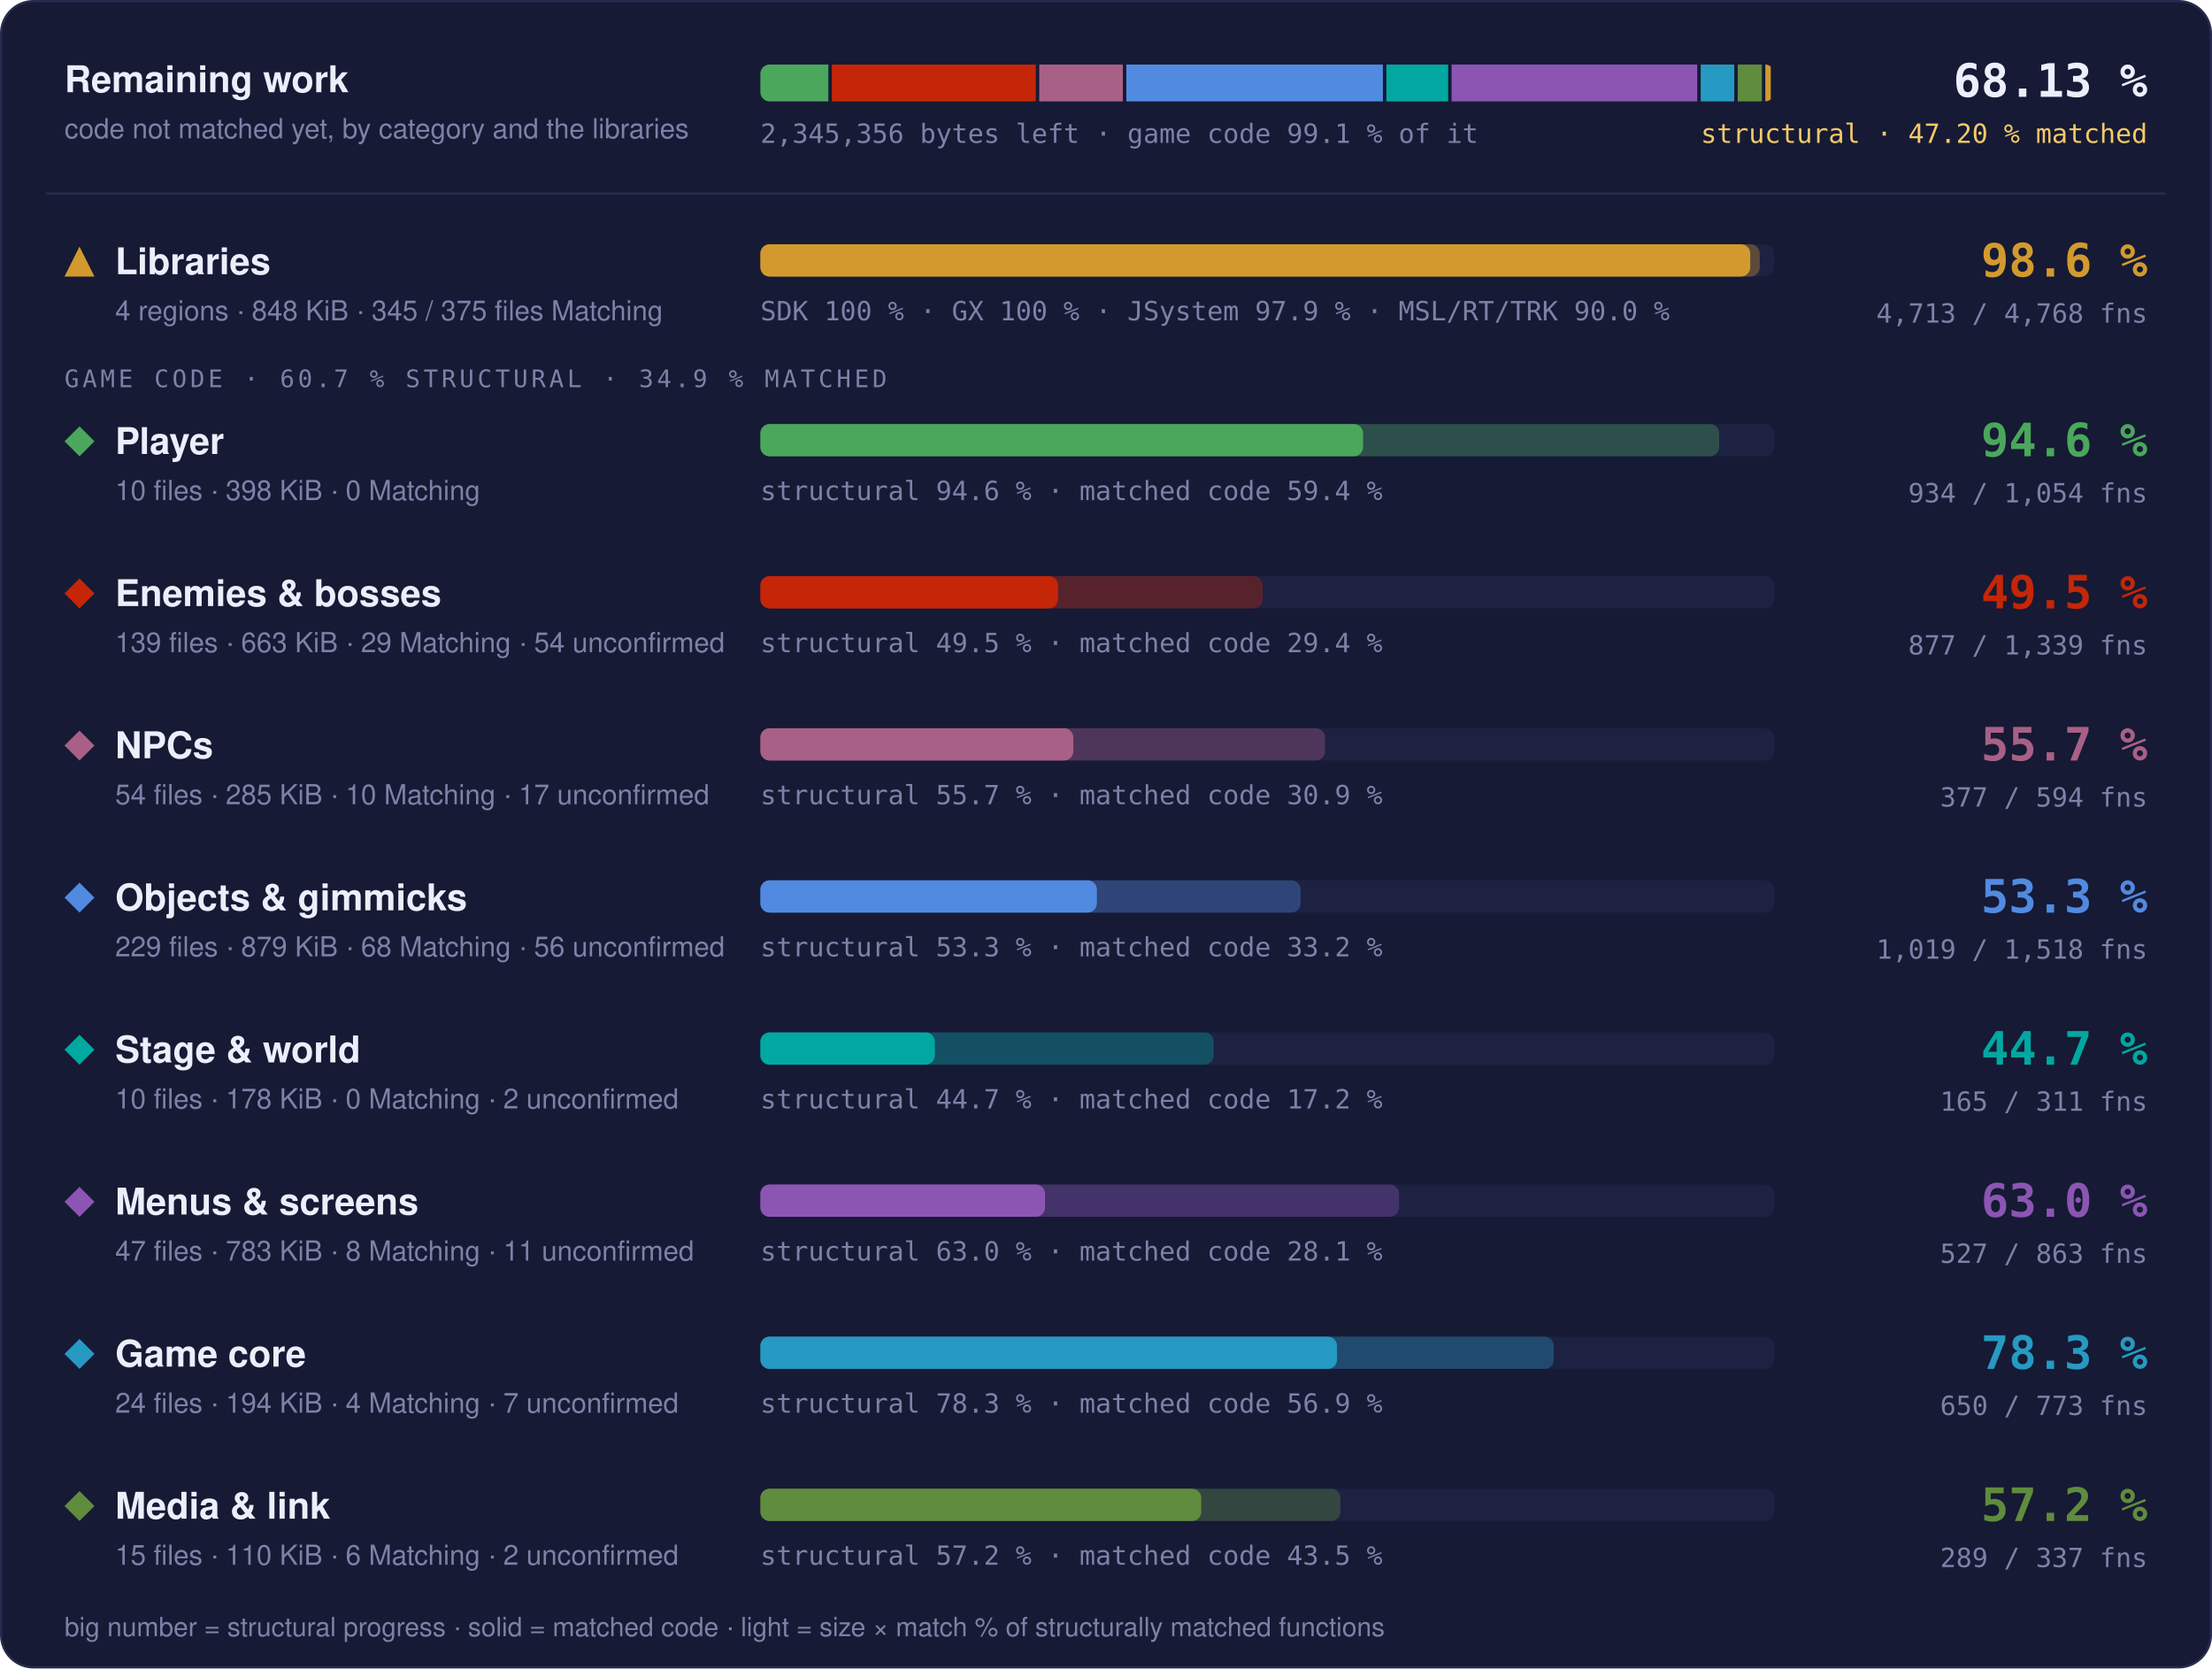
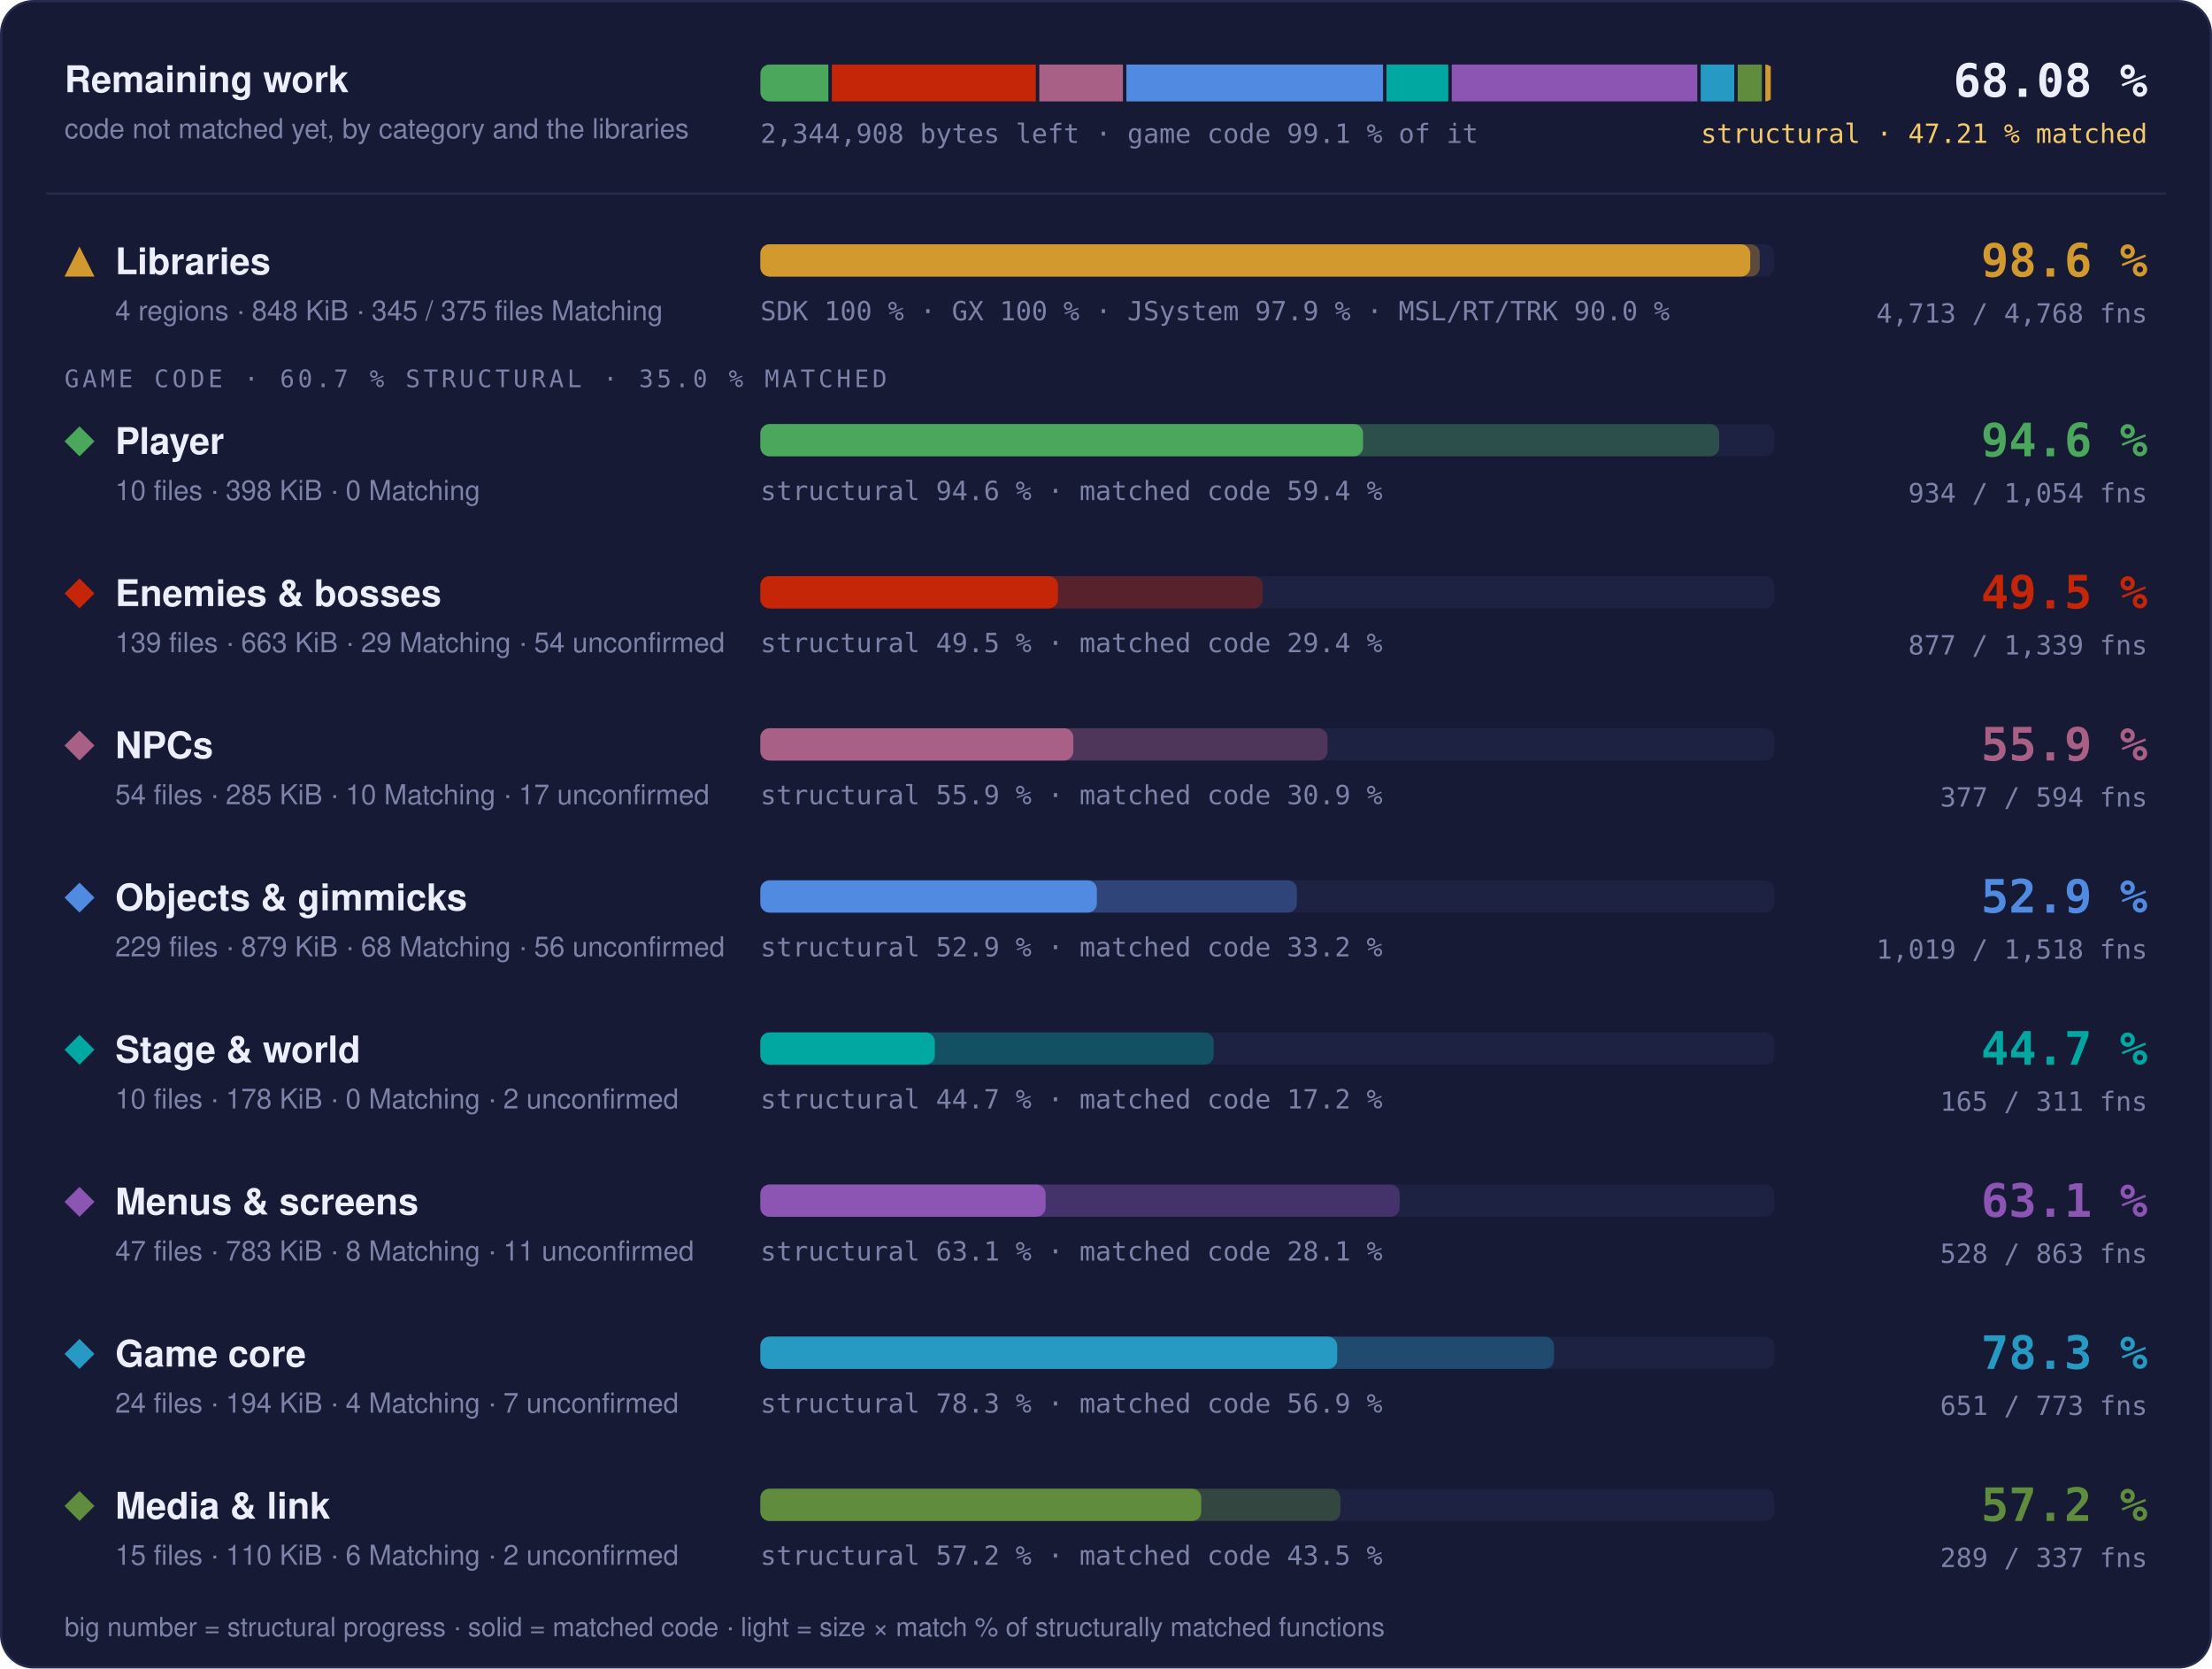
- <svg xmlns="http://www.w3.org/2000/svg" width="960" height="724" viewBox="0 0 960 724" role="img" aria-label="Progress overview: Libraries 98.6 % structural, 97.6 % matched code, 4713 of 4768 functions; Player 94.6 % structural, 59.4 % matched code, 934 of 1054 functions; Enemies &amp; bosses 49.5 % structural, 29.4 % matched code, 877 of 1339 functions; NPCs 55.7 % structural, 30.9 % matched code, 377 of 594 functions; Objects &amp; gimmicks 53.3 % structural, 33.2 % matched code, 1019 of 1518 functions; Stage &amp; world 44.7 % structural, 17.2 % matched code, 165 of 311 functions; Menus &amp; screens 63.0 % structural, 28.1 % matched code, 527 of 863 functions; Game core 78.3 % structural, 56.9 % matched code, 650 of 773 functions; Media &amp; link 57.2 % structural, 43.5 % matched code, 289 of 337 functions">
+ <svg xmlns="http://www.w3.org/2000/svg" width="960" height="724" viewBox="0 0 960 724" role="img" aria-label="Progress overview: Libraries 98.6 % structural, 97.6 % matched code, 4713 of 4768 functions; Player 94.6 % structural, 59.4 % matched code, 934 of 1054 functions; Enemies &amp; bosses 49.5 % structural, 29.4 % matched code, 877 of 1339 functions; NPCs 55.9 % structural, 30.9 % matched code, 377 of 594 functions; Objects &amp; gimmicks 52.9 % structural, 33.2 % matched code, 1019 of 1518 functions; Stage &amp; world 44.7 % structural, 17.2 % matched code, 165 of 311 functions; Menus &amp; screens 63.1 % structural, 28.1 % matched code, 528 of 863 functions; Game core 78.3 % structural, 56.9 % matched code, 651 of 773 functions; Media &amp; link 57.2 % structural, 43.5 % matched code, 289 of 337 functions">
  <style>text { font-family: -apple-system, BlinkMacSystemFont, 'Segoe UI', Helvetica, Arial, sans-serif; } .mono { font-family: ui-monospace, SFMono-Regular, 'SF Mono', Menlo, Consolas, monospace; } .grow { transform-box: fill-box; transform-origin: 0 50%; animation: grow 1.4s cubic-bezier(.2,.8,.2,1) both; } @keyframes grow { from { transform: scaleX(0); } } @media (prefers-reduced-motion: reduce) { * { animation: none !important; } }</style>
  <rect x="0.5" y="0.5" width="959" height="723" rx="14" fill="#161a34" stroke="#262b4e" />
  <text x="28" y="40" font-size="16" font-weight="700" fill="#eceefb">Remaining work</text>
  <text x="28" y="60" font-size="12" fill="#7c82a8">code not matched yet, by category and the libraries</text>
  <clipPath id="rw">
    <rect x="330" y="28" width="440" height="16" rx="4" />
  </clipPath>
  <g clip-path="url(#rw)">
-     <rect class="grow" x="330.00" y="28" width="29.50" height="16" fill="#4aa75c" />
-     <rect class="grow" x="361.00" y="28" width="88.53" height="16" fill="#c52607" />
-     <rect class="grow" x="451.03" y="28" width="36.29" height="16" fill="#a96087" />
-     <rect class="grow" x="488.82" y="28" width="111.36" height="16" fill="#508ae1" />
-     <rect class="grow" x="601.68" y="28" width="26.81" height="16" fill="#00a8a1" />
-     <rect class="grow" x="629.99" y="28" width="106.61" height="16" fill="#8c55b4" />
+     <rect class="grow" x="330.00" y="28" width="29.51" height="16" fill="#4aa75c" />
+     <rect class="grow" x="361.01" y="28" width="88.54" height="16" fill="#c52607" />
+     <rect class="grow" x="451.05" y="28" width="36.30" height="16" fill="#a96087" />
+     <rect class="grow" x="488.85" y="28" width="111.38" height="16" fill="#508ae1" />
+     <rect class="grow" x="601.73" y="28" width="26.82" height="16" fill="#00a8a1" />
+     <rect class="grow" x="630.05" y="28" width="106.56" height="16" fill="#8c55b4" />
    <rect class="grow" x="738.10" y="28" width="14.56" height="16" fill="#269ac2" />
-     <rect class="grow" x="754.17" y="28" width="10.48" height="16" fill="#608c3d" />
+     <rect class="grow" x="754.16" y="28" width="10.49" height="16" fill="#608c3d" />
    <rect class="grow" x="766.15" y="28" width="2.35" height="16" fill="#d29a2e" />
  </g>
-   <text x="330" y="62" class="mono" font-size="11.5" fill="#7c82a8">2,345,356 bytes left · game code 99.1 % of it</text>
-   <text x="932" y="42" text-anchor="end" class="mono" font-size="20" font-weight="700" fill="#eceefb">68.13 %</text>
-   <text x="932" y="62" text-anchor="end" class="mono" font-size="11.5" fill="#f3c969">structural · 47.20 % matched</text>
+   <text x="330" y="62" class="mono" font-size="11.5" fill="#7c82a8">2,344,908 bytes left · game code 99.1 % of it</text>
+   <text x="932" y="42" text-anchor="end" class="mono" font-size="20" font-weight="700" fill="#eceefb">68.08 %</text>
+   <text x="932" y="62" text-anchor="end" class="mono" font-size="11.5" fill="#f3c969">structural · 47.21 % matched</text>
  <line x1="20" x2="940" y1="84" y2="84" stroke="#262b4e" />
  <g fill="#d29a2e">
    <path d="M34.5 107L41 120L28 120Z" />
  </g>
  <text x="50" y="119" font-size="16" font-weight="700" fill="#eceefb">Libraries</text>
  <text x="50" y="139" font-size="12" fill="#7c82a8">4 regions · 848 KiB · 345 / 375 files Matching</text>
  <rect x="330" y="106" width="440" height="14" rx="4" fill="#1d2142" />
  <rect class="grow" style="animation-delay:0.0s" x="330" y="106" width="433.73" height="14" rx="4" fill="#d29a2e" fill-opacity="0.35" />
  <rect class="grow" style="animation-delay:0.0s" x="330" y="106" width="429.60" height="14" rx="4" fill="#d29a2e" />
  <text x="330" y="139" class="mono" font-size="11.5" fill="#7c82a8">SDK 100 % · GX 100 % · JSystem 97.9 % · MSL/RT/TRK 90.0 %</text>
  <text x="932" y="120" text-anchor="end" class="mono" font-size="20" font-weight="700" fill="#d29a2e">98.6 %</text>
  <text x="932" y="140" text-anchor="end" class="mono" font-size="11.5" fill="#7c82a8">4,713 / 4,768 fns</text>
-   <text x="28" y="168" class="mono" font-size="10.5" letter-spacing="0.14em" fill="#7c82a8">GAME CODE · 60.7 % STRUCTURAL · 34.9 % MATCHED</text>
+   <text x="28" y="168" class="mono" font-size="10.5" letter-spacing="0.14em" fill="#7c82a8">GAME CODE · 60.7 % STRUCTURAL · 35.0 % MATCHED</text>
  <g fill="#4aa75c">
    <path d="M34.5 185L41 191.5L34.5 198L28 191.5Z" />
  </g>
  <text x="50" y="197" font-size="16" font-weight="700" fill="#eceefb">Player</text>
  <text x="50" y="217" font-size="12" fill="#7c82a8">10 files · 398 KiB · 0 Matching</text>
  <rect x="330" y="184" width="440" height="14" rx="4" fill="#1d2142" />
  <rect class="grow" style="animation-delay:0.1s" x="330" y="184" width="416.13" height="14" rx="4" fill="#4aa75c" fill-opacity="0.35" />
  <rect class="grow" style="animation-delay:0.1s" x="330" y="184" width="261.57" height="14" rx="4" fill="#4aa75c" />
  <text x="330" y="217" class="mono" font-size="11.5" fill="#7c82a8">structural 94.6 % · matched code 59.4 %</text>
  <text x="932" y="198" text-anchor="end" class="mono" font-size="20" font-weight="700" fill="#4aa75c">94.6 %</text>
  <text x="932" y="218" text-anchor="end" class="mono" font-size="11.5" fill="#7c82a8">934 / 1,054 fns</text>
  <g fill="#c52607">
    <path d="M34.5 251L41 257.5L34.5 264L28 257.5Z" />
  </g>
  <text x="50" y="263" font-size="16" font-weight="700" fill="#eceefb">Enemies &amp; bosses</text>
  <text x="50" y="283" font-size="12" fill="#7c82a8">139 files · 663 KiB · 29 Matching · 54 unconfirmed</text>
  <rect x="330" y="250" width="440" height="14" rx="4" fill="#1d2142" />
  <rect class="grow" style="animation-delay:0.2s" x="330" y="250" width="218.00" height="14" rx="4" fill="#c52607" fill-opacity="0.35" />
  <rect class="grow" style="animation-delay:0.2s" x="330" y="250" width="129.15" height="14" rx="4" fill="#c52607" />
  <text x="330" y="283" class="mono" font-size="11.5" fill="#7c82a8">structural 49.5 % · matched code 29.4 %</text>
  <text x="932" y="264" text-anchor="end" class="mono" font-size="20" font-weight="700" fill="#c52607">49.5 %</text>
  <text x="932" y="284" text-anchor="end" class="mono" font-size="11.5" fill="#7c82a8">877 / 1,339 fns</text>
  <g fill="#a96087">
    <path d="M34.5 317L41 323.5L34.5 330L28 323.5Z" />
  </g>
  <text x="50" y="329" font-size="16" font-weight="700" fill="#eceefb">NPCs</text>
  <text x="50" y="349" font-size="12" fill="#7c82a8">54 files · 285 KiB · 10 Matching · 17 unconfirmed</text>
  <rect x="330" y="316" width="440" height="14" rx="4" fill="#1d2142" />
-   <rect class="grow" style="animation-delay:0.3s" x="330" y="316" width="245.07" height="14" rx="4" fill="#a96087" fill-opacity="0.35" />
+   <rect class="grow" style="animation-delay:0.3s" x="330" y="316" width="246.13" height="14" rx="4" fill="#a96087" fill-opacity="0.35" />
  <rect class="grow" style="animation-delay:0.3s" x="330" y="316" width="135.82" height="14" rx="4" fill="#a96087" />
-   <text x="330" y="349" class="mono" font-size="11.5" fill="#7c82a8">structural 55.7 % · matched code 30.9 %</text>
-   <text x="932" y="330" text-anchor="end" class="mono" font-size="20" font-weight="700" fill="#a96087">55.7 %</text>
+   <text x="330" y="349" class="mono" font-size="11.5" fill="#7c82a8">structural 55.9 % · matched code 30.9 %</text>
+   <text x="932" y="330" text-anchor="end" class="mono" font-size="20" font-weight="700" fill="#a96087">55.9 %</text>
  <text x="932" y="350" text-anchor="end" class="mono" font-size="11.5" fill="#7c82a8">377 / 594 fns</text>
  <g fill="#508ae1">
    <path d="M34.5 383L41 389.5L34.5 396L28 389.5Z" />
  </g>
  <text x="50" y="395" font-size="16" font-weight="700" fill="#eceefb">Objects &amp; gimmicks</text>
  <text x="50" y="415" font-size="12" fill="#7c82a8">229 files · 879 KiB · 68 Matching · 56 unconfirmed</text>
  <rect x="330" y="382" width="440" height="14" rx="4" fill="#1d2142" />
-   <rect class="grow" style="animation-delay:0.4s" x="330" y="382" width="234.44" height="14" rx="4" fill="#508ae1" fill-opacity="0.35" />
+   <rect class="grow" style="animation-delay:0.4s" x="330" y="382" width="232.85" height="14" rx="4" fill="#508ae1" fill-opacity="0.35" />
  <rect class="grow" style="animation-delay:0.4s" x="330" y="382" width="146.04" height="14" rx="4" fill="#508ae1" />
-   <text x="330" y="415" class="mono" font-size="11.5" fill="#7c82a8">structural 53.3 % · matched code 33.2 %</text>
-   <text x="932" y="396" text-anchor="end" class="mono" font-size="20" font-weight="700" fill="#508ae1">53.3 %</text>
+   <text x="330" y="415" class="mono" font-size="11.5" fill="#7c82a8">structural 52.9 % · matched code 33.2 %</text>
+   <text x="932" y="396" text-anchor="end" class="mono" font-size="20" font-weight="700" fill="#508ae1">52.9 %</text>
  <text x="932" y="416" text-anchor="end" class="mono" font-size="11.5" fill="#7c82a8">1,019 / 1,518 fns</text>
  <g fill="#00a8a1">
    <path d="M34.5 449L41 455.5L34.5 462L28 455.5Z" />
  </g>
  <text x="50" y="461" font-size="16" font-weight="700" fill="#eceefb">Stage &amp; world</text>
  <text x="50" y="481" font-size="12" fill="#7c82a8">10 files · 178 KiB · 0 Matching · 2 unconfirmed</text>
  <rect x="330" y="448" width="440" height="14" rx="4" fill="#1d2142" />
  <rect class="grow" style="animation-delay:0.5s" x="330" y="448" width="196.75" height="14" rx="4" fill="#00a8a1" fill-opacity="0.35" />
  <rect class="grow" style="animation-delay:0.5s" x="330" y="448" width="75.72" height="14" rx="4" fill="#00a8a1" />
  <text x="330" y="481" class="mono" font-size="11.5" fill="#7c82a8">structural 44.7 % · matched code 17.2 %</text>
  <text x="932" y="462" text-anchor="end" class="mono" font-size="20" font-weight="700" fill="#00a8a1">44.7 %</text>
  <text x="932" y="482" text-anchor="end" class="mono" font-size="11.5" fill="#7c82a8">165 / 311 fns</text>
  <g fill="#8c55b4">
    <path d="M34.5 515L41 521.5L34.5 528L28 521.5Z" />
  </g>
  <text x="50" y="527" font-size="16" font-weight="700" fill="#eceefb">Menus &amp; screens</text>
  <text x="50" y="547" font-size="12" fill="#7c82a8">47 files · 783 KiB · 8 Matching · 11 unconfirmed</text>
  <rect x="330" y="514" width="440" height="14" rx="4" fill="#1d2142" />
-   <rect class="grow" style="animation-delay:0.6s" x="330" y="514" width="277.20" height="14" rx="4" fill="#8c55b4" fill-opacity="0.35" />
-   <rect class="grow" style="animation-delay:0.6s" x="330" y="514" width="123.56" height="14" rx="4" fill="#8c55b4" />
-   <text x="330" y="547" class="mono" font-size="11.5" fill="#7c82a8">structural 63.0 % · matched code 28.1 %</text>
-   <text x="932" y="528" text-anchor="end" class="mono" font-size="20" font-weight="700" fill="#8c55b4">63.0 %</text>
-   <text x="932" y="548" text-anchor="end" class="mono" font-size="11.5" fill="#7c82a8">527 / 863 fns</text>
+   <rect class="grow" style="animation-delay:0.6s" x="330" y="514" width="277.43" height="14" rx="4" fill="#8c55b4" fill-opacity="0.35" />
+   <rect class="grow" style="animation-delay:0.6s" x="330" y="514" width="123.79" height="14" rx="4" fill="#8c55b4" />
+   <text x="330" y="547" class="mono" font-size="11.5" fill="#7c82a8">structural 63.1 % · matched code 28.1 %</text>
+   <text x="932" y="528" text-anchor="end" class="mono" font-size="20" font-weight="700" fill="#8c55b4">63.1 %</text>
+   <text x="932" y="548" text-anchor="end" class="mono" font-size="11.5" fill="#7c82a8">528 / 863 fns</text>
  <g fill="#269ac2">
    <path d="M34.5 581L41 587.5L34.5 594L28 587.5Z" />
  </g>
  <text x="50" y="593" font-size="16" font-weight="700" fill="#eceefb">Game core</text>
  <text x="50" y="613" font-size="12" fill="#7c82a8">24 files · 194 KiB · 4 Matching · 7 unconfirmed</text>
  <rect x="330" y="580" width="440" height="14" rx="4" fill="#1d2142" />
-   <rect class="grow" style="animation-delay:0.7s" x="330" y="580" width="344.33" height="14" rx="4" fill="#269ac2" fill-opacity="0.35" />
-   <rect class="grow" style="animation-delay:0.7s" x="330" y="580" width="250.26" height="14" rx="4" fill="#269ac2" />
+   <rect class="grow" style="animation-delay:0.7s" x="330" y="580" width="344.42" height="14" rx="4" fill="#269ac2" fill-opacity="0.35" />
+   <rect class="grow" style="animation-delay:0.7s" x="330" y="580" width="250.35" height="14" rx="4" fill="#269ac2" />
  <text x="330" y="613" class="mono" font-size="11.5" fill="#7c82a8">structural 78.3 % · matched code 56.9 %</text>
  <text x="932" y="594" text-anchor="end" class="mono" font-size="20" font-weight="700" fill="#269ac2">78.3 %</text>
-   <text x="932" y="614" text-anchor="end" class="mono" font-size="11.5" fill="#7c82a8">650 / 773 fns</text>
+   <text x="932" y="614" text-anchor="end" class="mono" font-size="11.5" fill="#7c82a8">651 / 773 fns</text>
  <g fill="#608c3d">
    <path d="M34.5 647L41 653.5L34.5 660L28 653.5Z" />
  </g>
  <text x="50" y="659" font-size="16" font-weight="700" fill="#eceefb">Media &amp; link</text>
  <text x="50" y="679" font-size="12" fill="#7c82a8">15 files · 110 KiB · 6 Matching · 2 unconfirmed</text>
  <rect x="330" y="646" width="440" height="14" rx="4" fill="#1d2142" />
  <rect class="grow" style="animation-delay:0.8s" x="330" y="646" width="251.73" height="14" rx="4" fill="#608c3d" fill-opacity="0.35" />
  <rect class="grow" style="animation-delay:0.8s" x="330" y="646" width="191.34" height="14" rx="4" fill="#608c3d" />
  <text x="330" y="679" class="mono" font-size="11.5" fill="#7c82a8">structural 57.2 % · matched code 43.5 %</text>
  <text x="932" y="660" text-anchor="end" class="mono" font-size="20" font-weight="700" fill="#608c3d">57.2 %</text>
  <text x="932" y="680" text-anchor="end" class="mono" font-size="11.5" fill="#7c82a8">289 / 337 fns</text>
  <text x="28" y="710" font-size="11.5" fill="#7c82a8">big number = structural progress · solid = matched code · light = size × match % of structurally matched functions</text>
</svg>
